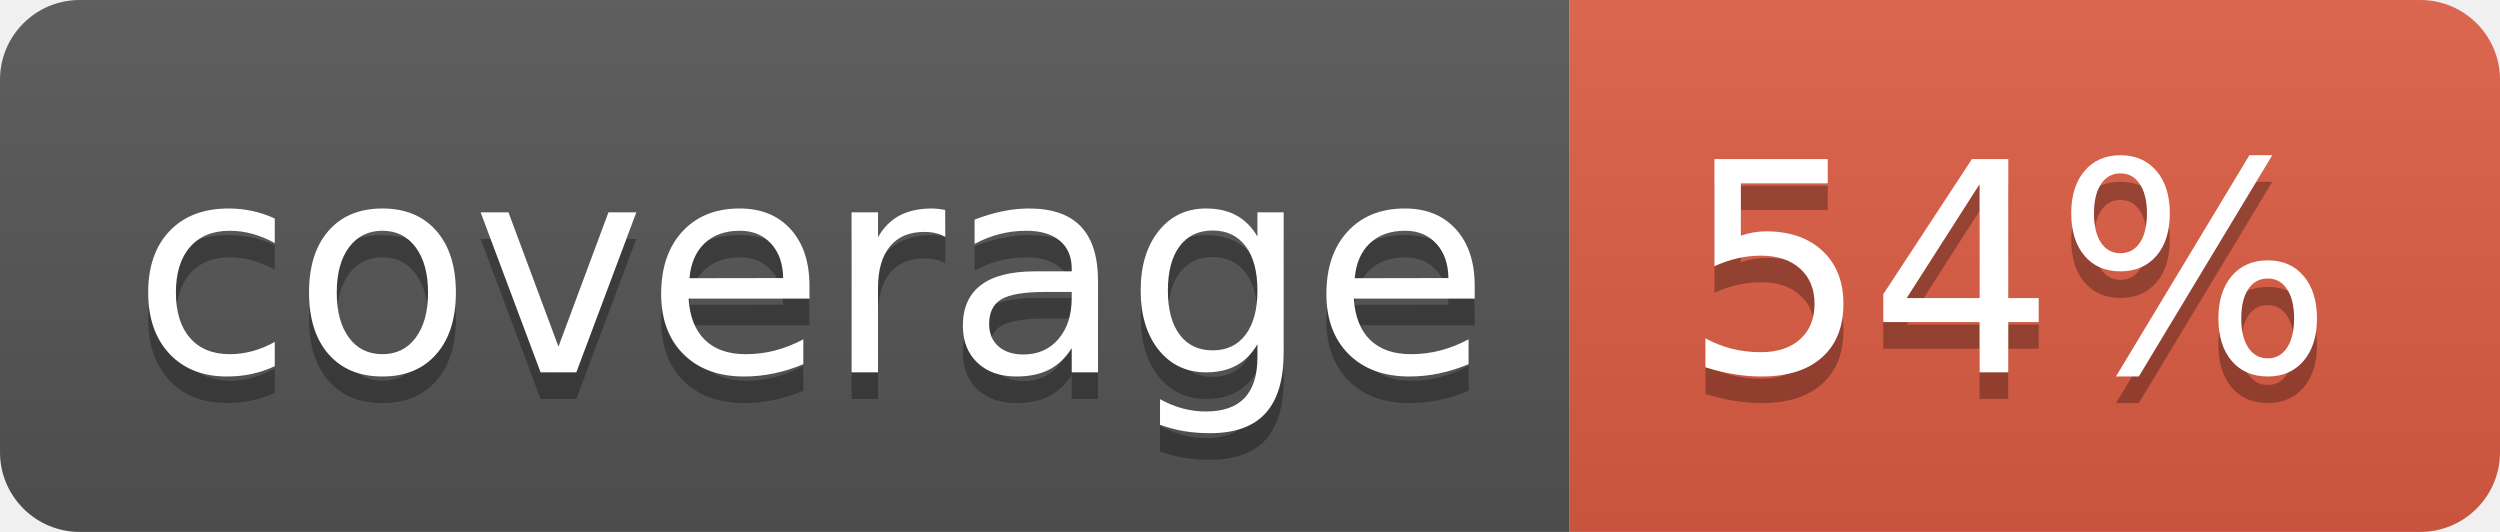
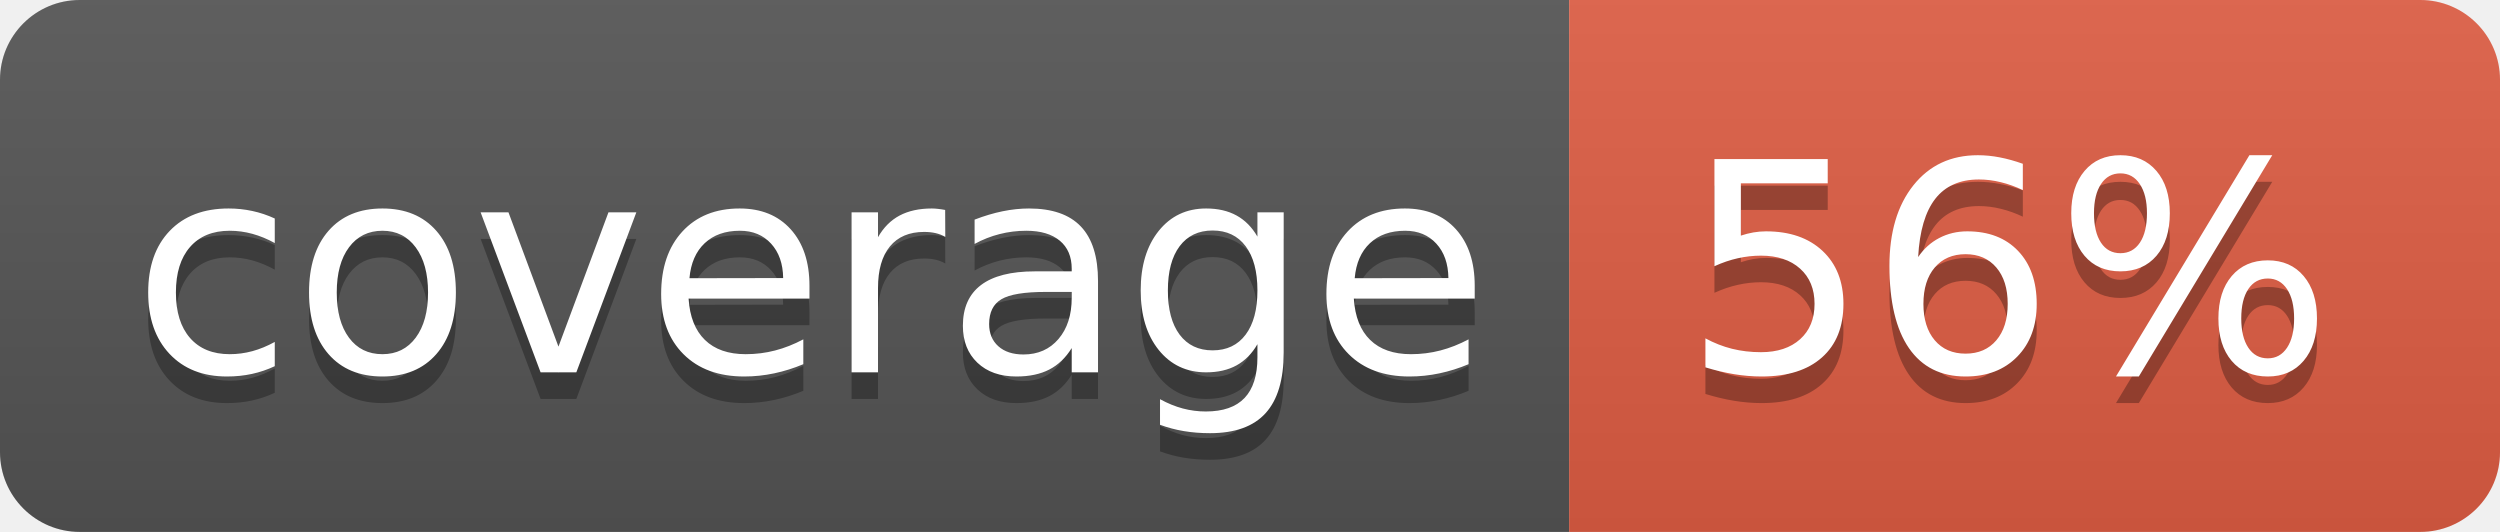
<svg xmlns="http://www.w3.org/2000/svg" width="94" height="20">
  <linearGradient id="b" x2="0" y2="100%">
    <stop offset="0" stop-color="#bbb" stop-opacity=".1" />
    <stop offset="1" stop-opacity=".1" />
  </linearGradient>
  <clipPath id="a">
    <rect width="94" height="20" rx="3" fill="#fff" />
  </clipPath>
  <g clip-path="url(#a)">
    <path fill="#555" d="M0 0h59v20H0z" />
    <path fill="#e05d44" d="M59 0h35v20H59z" />
    <path fill="url(#b)" d="M0 0h94v20H0z" />
  </g>
  <g fill="#fff" text-anchor="middle" font-family="DejaVu Sans,Verdana,Geneva,sans-serif" font-size="110">
    <text x="305" y="150" fill="#010101" fill-opacity=".3" transform="scale(.1)" textLength="490">coverage</text>
    <text x="305" y="140" transform="scale(.1)" textLength="490">coverage</text>
-     <text x="755" y="150" fill="#010101" fill-opacity=".3" transform="scale(.1)" textLength="250">54%</text>
-     <text x="755" y="140" transform="scale(.1)" textLength="250">54%</text>
+     <text x="755" y="150" fill="#010101" fill-opacity=".3" transform="scale(.1)" textLength="250">56%</text>
+     <text x="755" y="140" transform="scale(.1)" textLength="250">56%</text>
  </g>
</svg>
